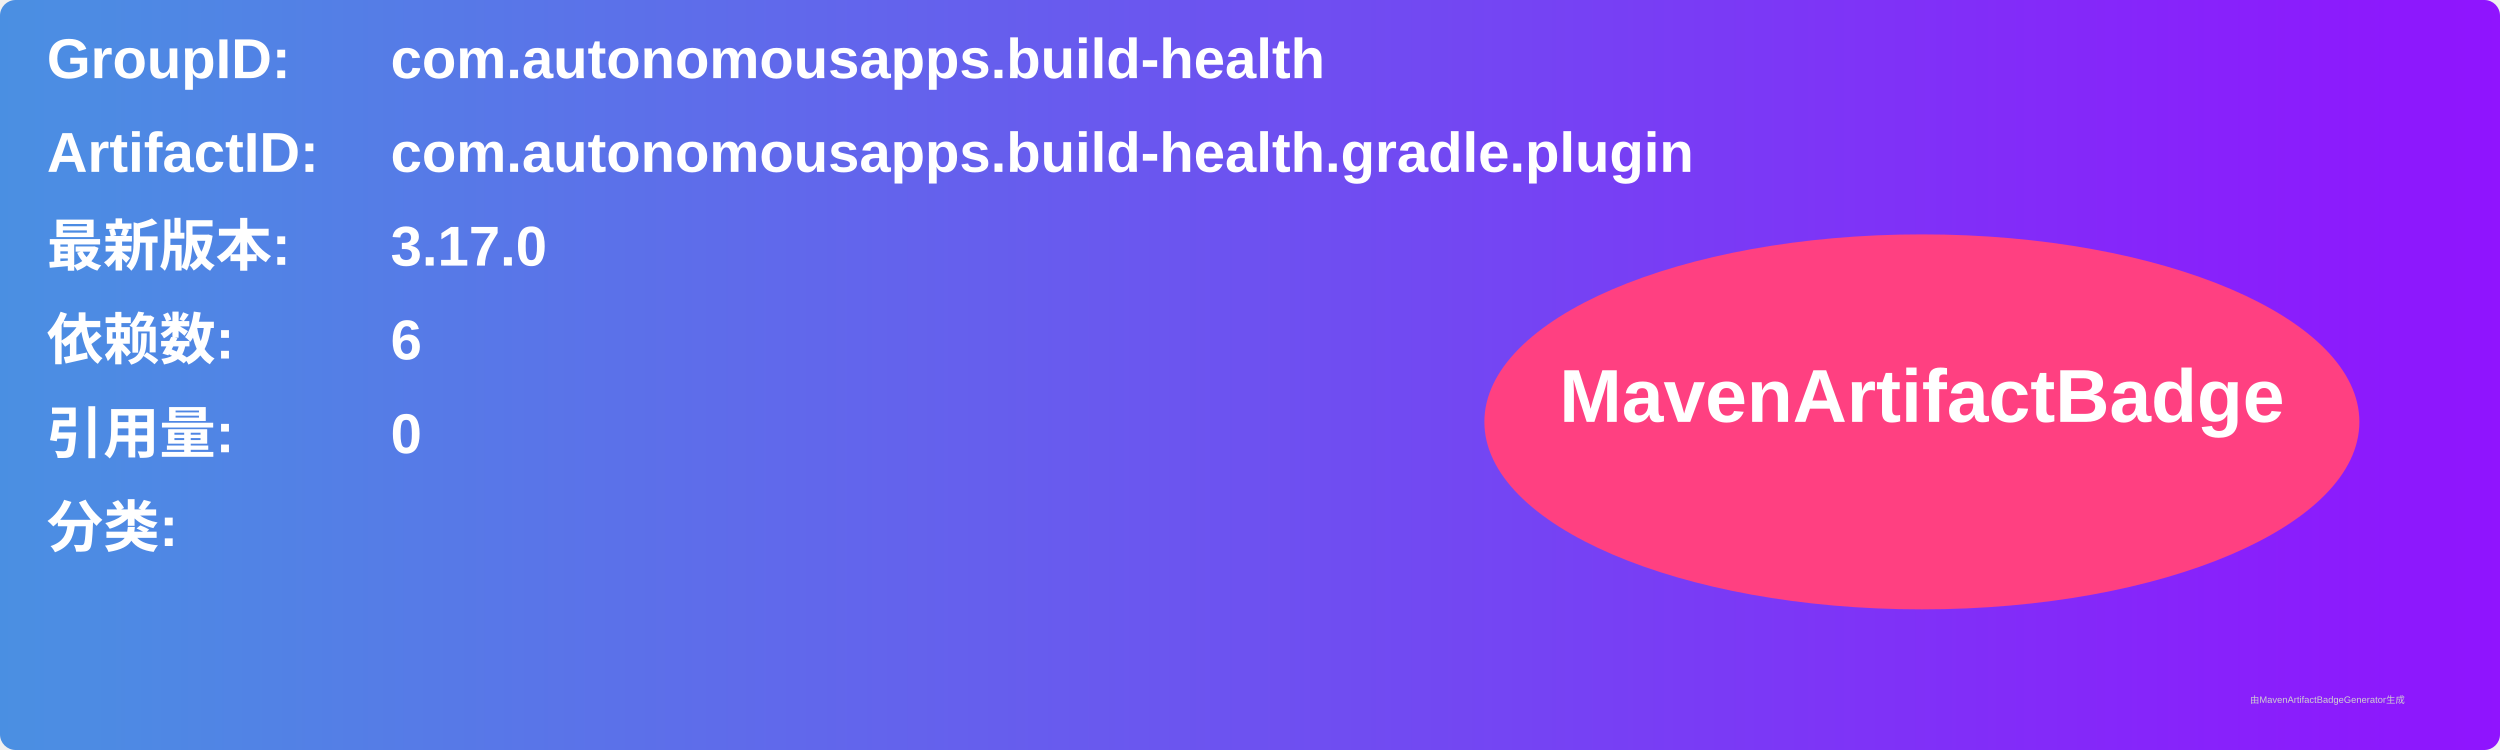
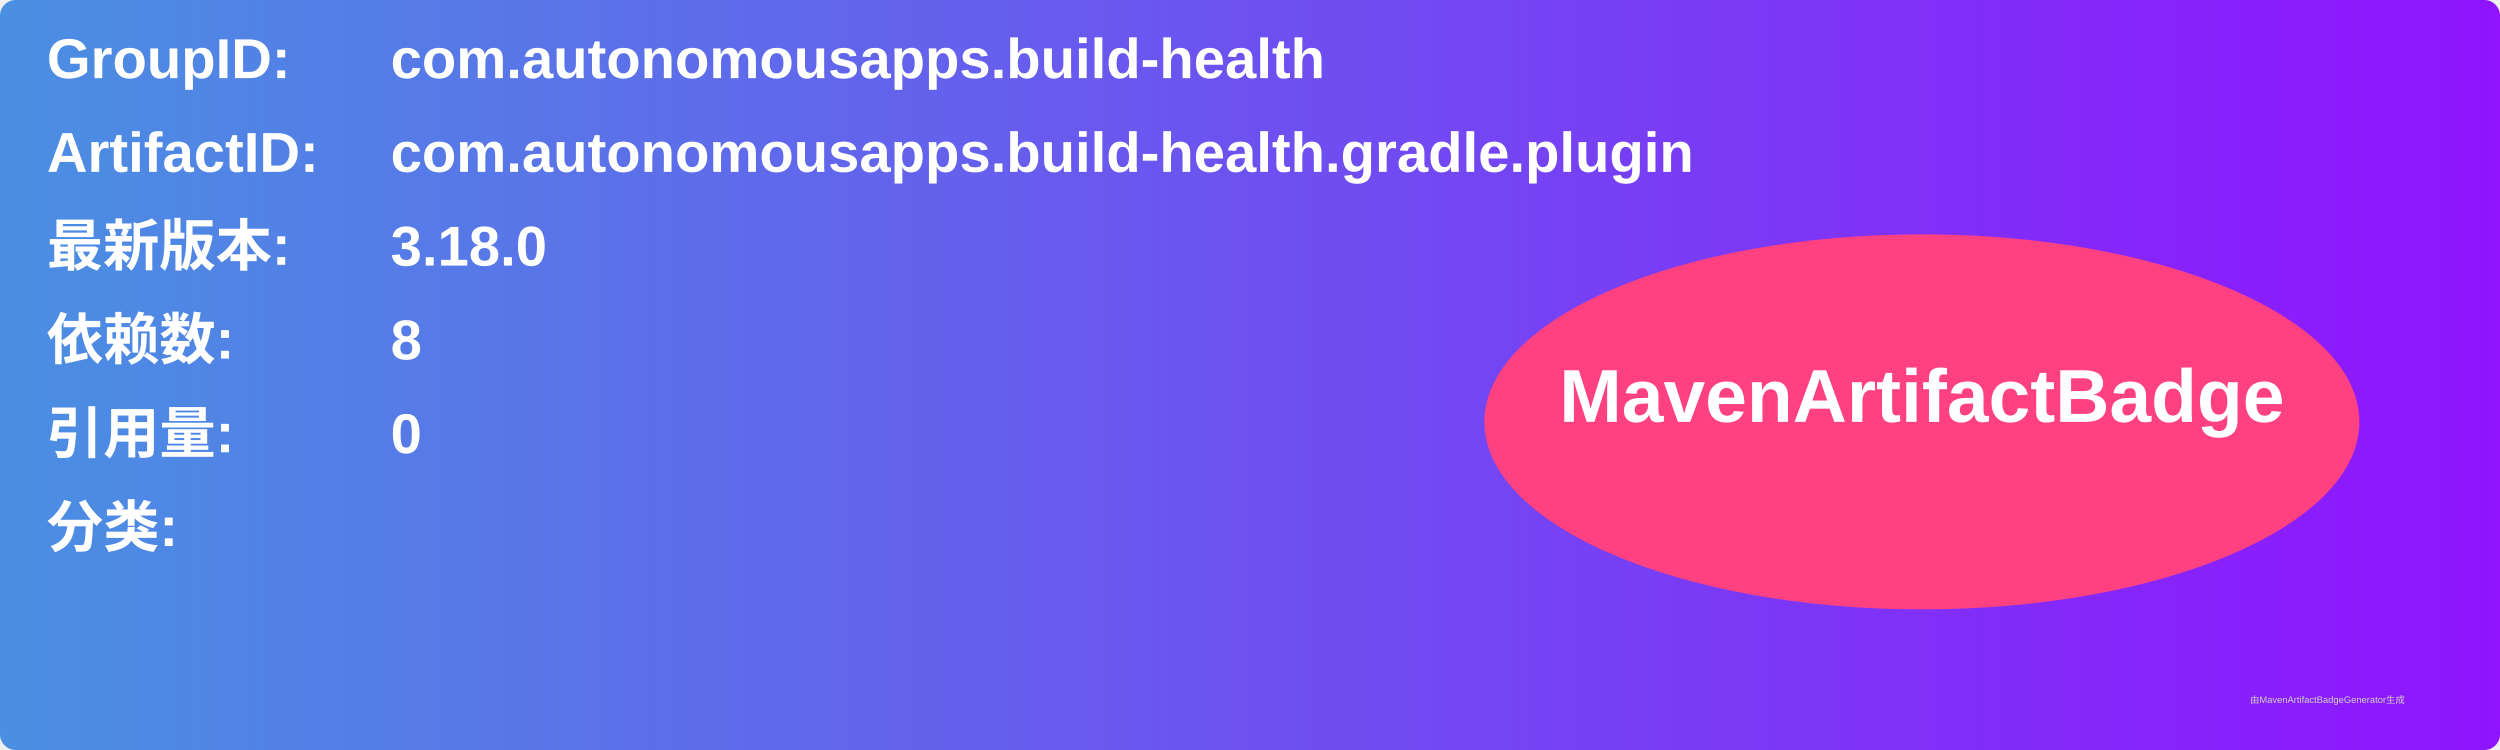
<svg xmlns="http://www.w3.org/2000/svg" width="800" height="240" viewBox="0 0 800 240">
  <linearGradient id="grad" x1="0%" y1="0%" x2="100%" y2="0%">
    <stop offset="0%" stop-color="#4a90e2" />
    <stop offset="100%" stop-color="#9013fe" />
  </linearGradient>
  <rect width="100%" height="100%" rx="5" ry="5" fill="url(#grad)" />
  <g transform="translate(15, 15)">
    <text x="0" y="10" font-family="Arial" font-size="18" fill="white" font-weight="bold" width="260">GroupID:</text>
    <text x="110" y="10" font-family="Arial" font-size="18" fill="white" font-weight="bold" width="460">com.autonomousapps.build-health</text>
    <text x="0" y="40" font-family="Arial" font-size="18" fill="white" font-weight="bold" width="260">ArtifactID:</text>
    <text x="110" y="40" font-family="Arial" font-size="18" fill="white" font-weight="bold" width="460">com.autonomousapps.build-health.gradle.plugin</text>
    <text x="0" y="70" font-family="Arial" font-size="18" fill="white" font-weight="bold">最新版本:</text>
    <text x="110" y="70" font-family="Arial" font-size="18" fill="white" font-weight="bold">
-       <tspan font-weight="bold">3.17.0</tspan>
+       <tspan font-weight="bold">3.18.0</tspan>
    </text>
    <text x="0" y="100" font-family="Arial" font-size="18" fill="white" font-weight="bold">依赖数: </text>
    <text x="110" y="100" font-family="Arial" font-size="18" fill="white">
-       <tspan font-weight="bold">6</tspan>
+       <tspan font-weight="bold">8</tspan>
    </text>
    <text x="0" y="130" font-family="Arial" font-size="18" fill="white" font-weight="bold">引用量: </text>
    <text x="110" y="130" font-family="Arial" font-size="18" fill="white">
      <tspan font-weight="bold">0</tspan>
    </text>
    <text x="0" y="160" font-family="Arial" font-size="18" fill="white" font-weight="bold">分类:</text>
    <text x="10" y="190" font-family="Arial" font-size="10" fill="white">
      <tspan font-weight="bold" />
    </text>
    <ellipse cx="600" cy="120" rx="140" ry="60" fill="#ff4081" />
    <text x="600" y="120" text-anchor="middle" font-family="Arial" font-size="24" fill="white" font-weight="bold">MavenArtifactBadge</text>
  </g>
  <text x="720" y="225" font-family="Arial" font-size="3" fill="#d0d0d0">由MavenArtifactBadgeGenerator生成</text>
</svg>
